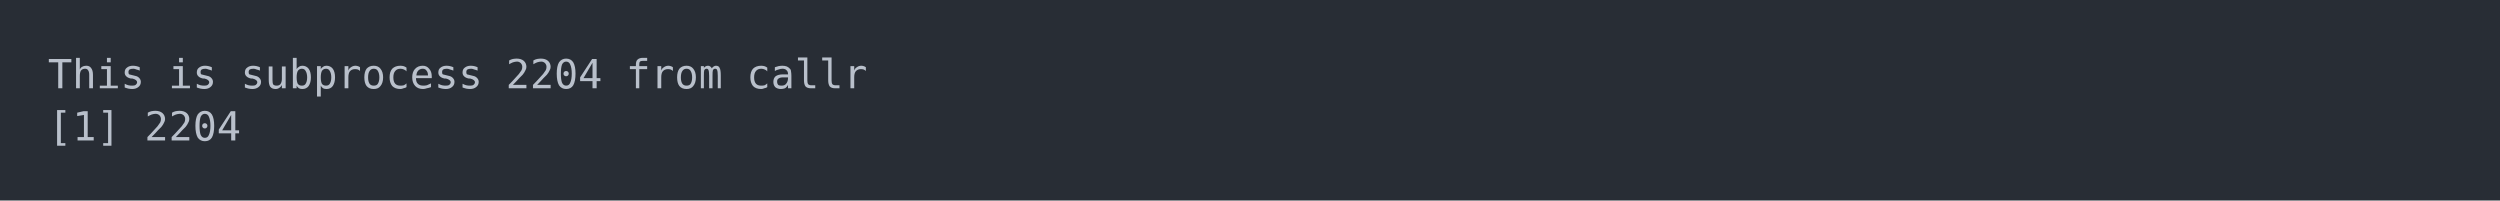
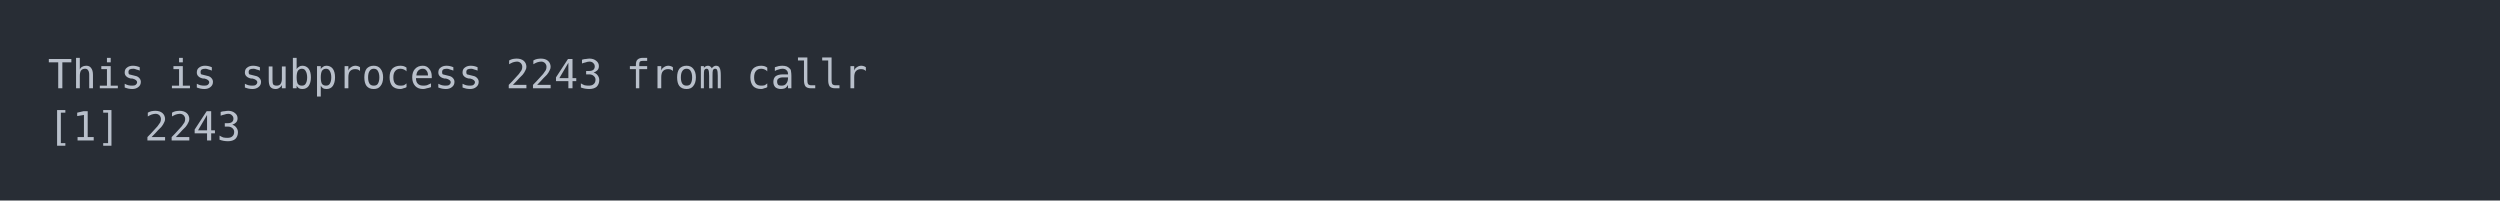
<svg xmlns="http://www.w3.org/2000/svg" xmlns:xlink="http://www.w3.org/1999/xlink" width="1040" height="83.42">
  <rect width="1040" height="83.42" rx="0" ry="0" class="a" />
  <svg height="43.42" viewBox="0 0 100 4.342" width="1000" x="20" y="20">
    <style>.a{fill:rgb(40,45,53)}.b{font-family:'Fira Code',Monaco,Consolas,Menlo,'Bitstream Vera Sans Mono','Powerline Symbols',monospace}.c{fill:transparent}.d{fill:rgb(185,192,203);white-space:pre}</style>
    <g font-family="'Fira Code',Monaco,Consolas,Menlo,'Bitstream Vera Sans Mono','Powerline Symbols',monospace" font-size="1.67" class="b">
      <defs>
        <symbol id="a">
          <rect height="3" width="100" x="0" y="0" class="c" />
        </symbol>
      </defs>
      <rect height="4.342" width="100" class="a" />
      <svg x="0" y="0" width="100">
        <svg x="0">
          <use xlink:href="#a" />
          <text x="0" y="1.67" class="d">This</text>
          <text x="5.01" y="1.67" class="d">is</text>
          <text x="8.016" y="1.67" class="d">subprocess</text>
-           <text x="19.038" y="1.67" class="d">2204</text>
+           <text x="19.038" y="1.67" class="d">2243</text>
          <text x="24.048" y="1.67" class="d">from</text>
          <text x="29.058" y="1.67" class="d">callr</text>
          <text x="0" y="3.841" class="d">[1]</text>
-           <text x="4.008" y="3.841" class="d">2204</text>
+           <text x="4.008" y="3.841" class="d">2243</text>
        </svg>
      </svg>
    </g>
  </svg>
</svg>
